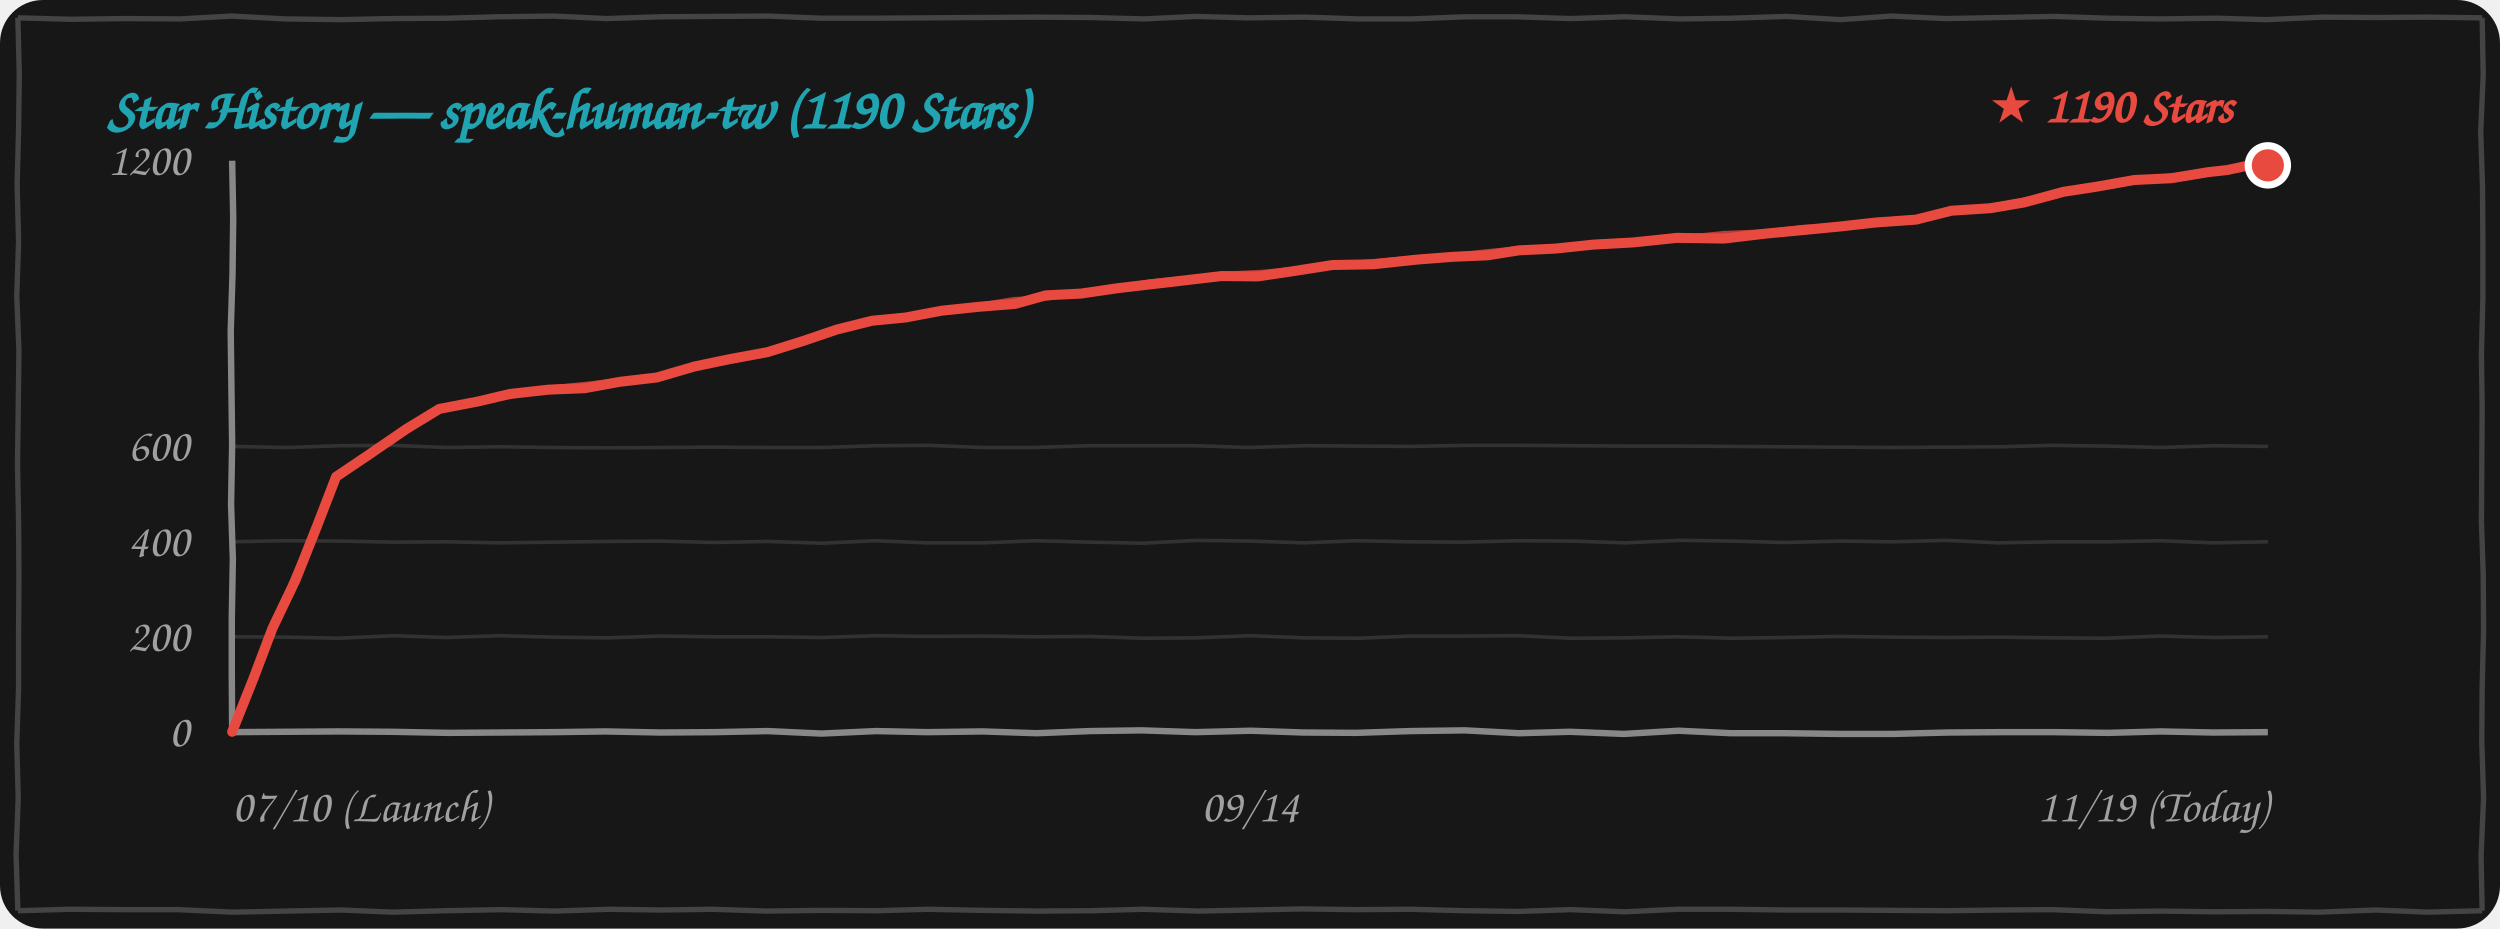
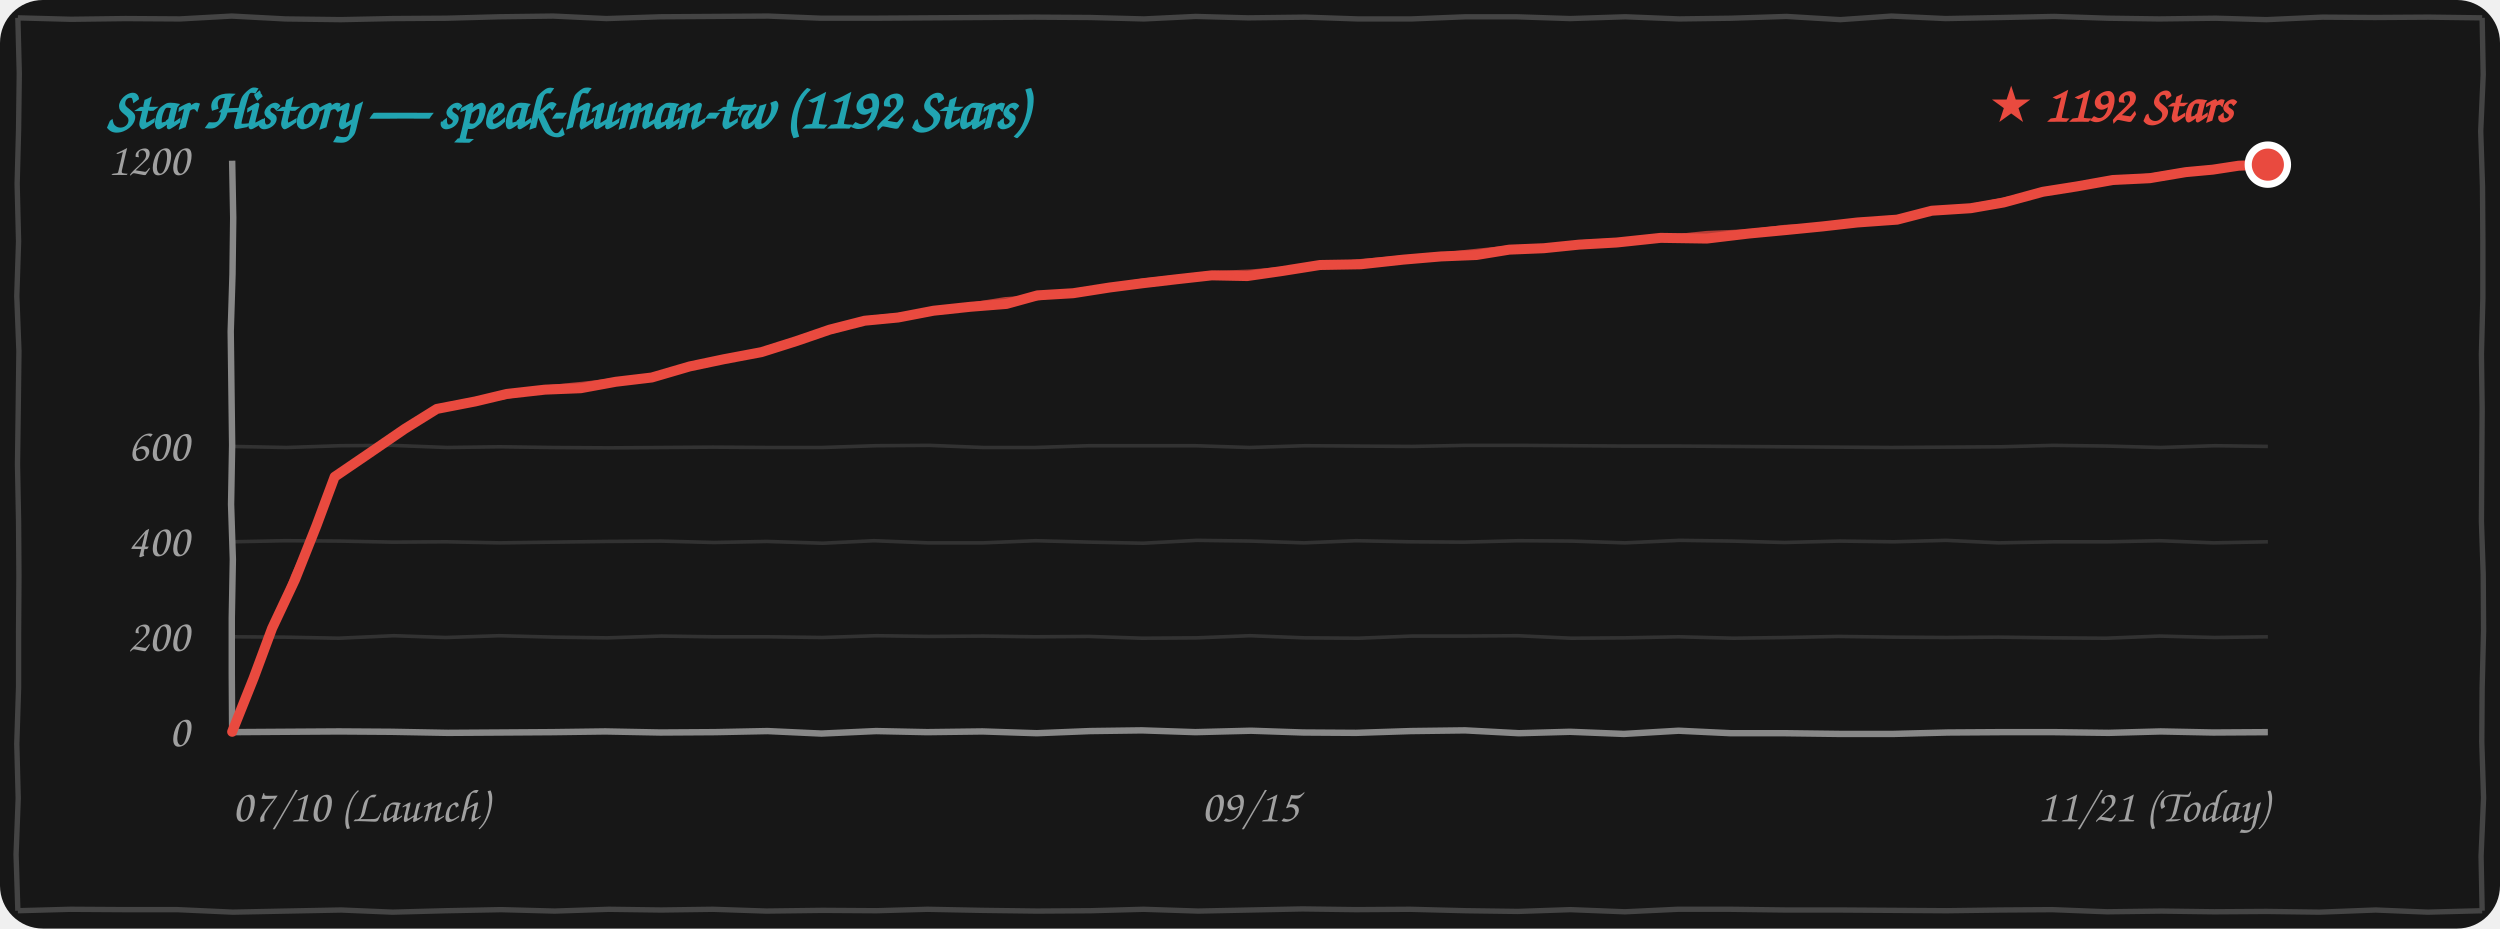
<svg xmlns="http://www.w3.org/2000/svg" width="100%" height="260" viewBox="0 0 700 260" fill="none">
  <style>
    .bg { fill: #171717; }
    .border-line { stroke: #444444; stroke-width: 1.5; fill: none; }
    .grid-line { stroke: rgba(255, 255, 255, 0.12); stroke-width: 1; fill: none; }
    .axis-line { stroke: #888888; stroke-width: 1.8; fill: none; }
    .text-font { font-family: "Comic Sans MS", "Chalkboard SE", "Comic Neue", "Caveat", cursive, sans-serif; }
    .text-muted { fill: #A0A0A0; font-size: 13px; }
    .text-title { fill: #21A4B1; font-size: 16px; font-weight: bold; }
    .text-tag { fill: #E94A3F; font-size: 14px; font-weight: bold; }
    .curve-main { stroke: #E94A3F; stroke-width: 2.8; fill: none; stroke-linecap: round; stroke-linejoin: round; }
    .curve-sub { stroke: #E94A3F; stroke-width: 1.5; opacity: 0.75; fill: none; stroke-linecap: round; stroke-linejoin: round; }

    @media (prefers-color-scheme: light) {
      .bg { fill: #FDFDFD; }
      .border-line { stroke: #222222; }
      .grid-line { stroke: rgba(0, 0, 0, 0.1); }
      .axis-line { stroke: #333333; }
      .text-muted { fill: #555555; }
    }
  </style>
  <rect width="700" height="260" rx="12" class="bg" />
  <path d="M 5.0,5.0 L 19.9,5.4 L 35.1,5.2 L 50.4,5.3 L 64.9,4.5 L 79.9,5.3 L 95.4,5.5 L 109.9,5.2 L 125.0,5.1 L 139.7,4.7 L 154.9,4.5 L 169.8,5.2 L 184.9,4.7 L 200.0,4.6 L 215.1,4.5 L 229.9,5.1 L 244.5,5.1 L 259.6,5.0 L 274.6,4.9 L 289.7,4.8 L 305.3,4.9 L 320.3,5.3 L 334.8,4.6 L 349.5,5.0 L 365.5,4.8 L 380.2,5.3 L 395.2,5.3 L 410.4,4.7 L 424.5,4.7 L 439.6,5.2 L 455.1,4.7 L 470.2,5.3 L 484.7,5.1 L 500.2,4.6 L 515.3,5.5 L 529.6,4.5 L 544.8,5.2 L 560.5,4.9 L 575.2,4.6 L 590.2,5.1 L 604.6,5.3 L 620.4,5.1 L 634.6,5.5 L 650.3,4.8 L 664.9,4.9 L 680.0,4.8 L 695.0,5.0 M 695.0,5.0 L 695.3,20.9 L 694.6,36.7 L 695.1,52.2 L 695.2,67.4 L 695.2,83.6 L 694.8,99.1 L 695.0,114.4 L 694.9,130.2 L 694.8,146.0 L 695.3,160.8 L 695.4,176.6 L 695.0,192.6 L 694.9,207.7 L 695.4,223.4 L 694.7,239.7 L 695.0,255.0 M 695.0,255.0 L 679.8,255.4 L 665.2,254.8 L 649.5,255.4 L 634.6,255.2 L 620.0,255.3 L 605.2,255.1 L 590.0,255.3 L 574.6,254.7 L 560.2,254.8 L 545.1,255.0 L 530.0,254.9 L 515.2,254.8 L 500.2,254.8 L 484.8,254.6 L 469.7,254.6 L 455.0,255.3 L 439.7,254.7 L 425.0,255.2 L 410.5,255.0 L 394.8,254.6 L 379.7,254.7 L 364.7,254.5 L 350.0,254.8 L 335.5,255.1 L 320.2,254.6 L 305.4,255.0 L 290.4,255.1 L 275.0,254.9 L 259.7,254.6 L 245.4,255.0 L 230.3,254.9 L 214.6,255.1 L 199.6,254.6 L 185.1,254.8 L 170.5,254.6 L 155.3,255.1 L 140.3,254.7 L 125.0,255.0 L 109.9,255.4 L 95.5,254.8 L 80.1,255.1 L 65.2,255.4 L 49.7,254.7 L 35.2,254.7 L 19.7,254.6 L 5.0,255.0 M 5.0,255.0 L 4.5,239.3 L 5.1,223.5 L 4.7,208.3 L 5.2,192.5 L 5.2,177.3 L 5.3,161.4 L 5.2,146.1 L 4.9,130.0 L 5.1,114.8 L 5.3,98.3 L 4.7,82.9 L 5.2,67.6 L 4.8,51.5 L 5.2,36.4 L 5.4,20.6 L 5.0,5.0" class="border-line" />
-   <text x="30" y="36" class="text-font text-title">Star History — speak-human-tw (1190 Stars)</text>
+   <text x="30" y="36" class="text-font text-title">Star History — speak-human-tw (1192 Stars)</text>
  <path d="M 65.0,178.3 L 79.7,178.4 L 94.8,178.7 L 110.3,178.0 L 124.8,178.5 L 139.8,178.0 L 155.3,178.4 L 170.0,178.6 L 185.2,178.1 L 199.7,178.3 L 214.9,178.3 L 230.2,178.5 L 245.4,178.0 L 259.9,178.2 L 275.3,178.1 L 289.8,178.3 L 304.9,178.2 L 319.8,178.7 L 335.0,178.6 L 350.0,178.0 L 365.4,178.6 L 380.4,178.7 L 395.3,178.1 L 410.0,178.1 L 424.9,178.0 L 439.9,178.7 L 454.8,178.6 L 470.0,178.3 L 485.4,178.7 L 500.0,178.5 L 514.7,178.2 L 530.4,178.4 L 545.0,178.5 L 559.6,178.4 L 575.0,178.6 L 589.7,178.7 L 604.7,178.1 L 620.1,178.5 L 635.0,178.3" class="grid-line" />
  <path d="M 65.0,151.7 L 79.8,151.4 L 95.3,151.5 L 110.1,151.8 L 124.9,151.7 L 140.0,152.0 L 154.8,151.8 L 169.8,151.6 L 185.1,151.5 L 199.9,151.9 L 214.7,151.6 L 230.4,152.1 L 244.7,151.4 L 259.8,152.0 L 275.3,152.0 L 289.9,151.4 L 305.3,151.8 L 320.1,152.1 L 335.1,151.3 L 350.3,151.5 L 365.1,152.0 L 379.7,151.4 L 394.7,151.7 L 409.8,151.8 L 425.2,151.4 L 440.1,151.5 L 455.0,152.0 L 470.3,151.3 L 484.9,151.5 L 499.6,151.9 L 515.1,151.5 L 530.2,151.7 L 544.9,151.3 L 559.7,152.0 L 575.3,151.7 L 590.3,151.7 L 604.7,151.4 L 619.8,152.0 L 635.0,151.7" class="grid-line" />
  <path d="M 65.0,125.0 L 80.2,125.3 L 95.3,124.8 L 109.8,124.7 L 125.2,125.3 L 139.9,125.1 L 154.7,125.3 L 170.3,125.4 L 185.2,125.3 L 199.6,125.2 L 214.9,125.3 L 230.2,125.3 L 245.2,124.8 L 260.2,124.7 L 275.3,125.3 L 289.8,125.3 L 305.0,124.8 L 320.2,124.8 L 334.6,124.8 L 349.9,125.3 L 365.4,124.8 L 380.1,124.9 L 395.4,125.0 L 410.4,124.7 L 425.4,124.7 L 440.4,124.8 L 454.7,124.9 L 470.2,124.9 L 485.1,125.0 L 499.9,125.1 L 514.8,125.2 L 529.6,125.3 L 545.0,125.2 L 560.2,125.1 L 574.9,124.7 L 590.1,124.9 L 604.9,125.3 L 620.2,124.8 L 635.0,125.0" class="grid-line" />
  <path d="M 65.0,205.0 L 79.8,204.9 L 94.9,204.8 L 109.6,204.9 L 125.4,205.2 L 140.4,205.1 L 154.8,205.0 L 169.5,204.8 L 184.9,205.1 L 200.2,205.0 L 214.9,204.7 L 230.0,205.4 L 245.3,204.7 L 259.6,205.0 L 275.1,204.8 L 290.3,205.3 L 305.2,204.7 L 319.7,204.5 L 334.7,205.0 L 350.3,204.6 L 364.9,205.1 L 379.7,205.2 L 395.0,204.7 L 410.2,204.5 L 425.3,205.3 L 439.6,204.9 L 454.7,205.5 L 470.0,204.6 L 484.7,205.3 L 500.0,205.3 L 515.2,205.5 L 530.1,205.5 L 545.4,205.1 L 560.2,205.0 L 575.3,205.0 L 590.4,205.2 L 605.0,204.8 L 619.7,205.1 L 635.0,205.0" class="axis-line" />
  <path d="M 65.0,45.0 L 65.3,61.0 L 65.1,76.8 L 64.6,92.8 L 64.8,108.8 L 65.0,124.6 L 64.7,141.2 L 65.2,156.6 L 64.9,173.0 L 64.9,188.7 L 65.0,205.0" class="axis-line" />
  <text x="53" y="209.0" class="text-font text-muted" text-anchor="end">0</text>
  <text x="53" y="182.3" class="text-font text-muted" text-anchor="end">200</text>
  <text x="53" y="155.7" class="text-font text-muted" text-anchor="end">400</text>
  <text x="53" y="129.0" class="text-font text-muted" text-anchor="end">600</text>
  <text x="53" y="49.0" class="text-font text-muted" text-anchor="end">1200</text>
  <text x="65" y="230" class="text-font text-muted" text-anchor="start">07/10 (Launch)</text>
-   <text x="350" y="230" class="text-font text-muted" text-anchor="middle">09/14</text>
-   <text x="635" y="230" class="text-font text-muted" text-anchor="end">11/19 (Today)</text>
-   <path d="M 65.0,204.9 L 71.0,189.9 L 76.3,175.9 L 82.8,162.3 L 88.8,147.2 L 94.1,133.5 M 94.1,133.5 L 103.3,127.3 L 113.8,120.1 L 123.0,114.5 M 123.0,114.5 L 133.9,112.4 L 142.8,110.3 L 153.6,109.1 M 153.6,109.1 L 163.7,108.7 L 173.6,106.9 L 183.9,105.7 M 183.9,105.7 L 194.5,102.6 L 204.1,100.6 L 214.9,98.6 M 214.9,98.6 L 224.8,95.5 L 234.2,92.3 L 244.2,89.8 M 244.2,89.8 L 253.6,88.9 L 263.6,87.0 L 274.1,85.9 M 274.1,85.9 L 284.2,85.1 L 292.8,82.7 L 302.7,82.2 M 302.7,82.2 L 312.9,80.7 L 322.3,79.6 L 331.7,78.5 M 331.7,78.5 L 342.0,77.3 L 352.2,77.4 L 362.3,75.9 M 362.3,75.9 L 373.1,74.2 L 384.6,74.0 L 396.6,72.7 M 396.6,72.7 L 406.9,71.9 L 416.5,71.5 L 425.3,70.1 M 425.3,70.1 L 435.6,69.6 L 446.0,68.5 L 457.1,67.9 M 457.1,67.9 L 469.6,66.6 L 482.7,66.8 L 494.5,65.4 M 494.5,65.4 L 505.1,64.4 L 515.4,63.4 L 525.2,62.3 M 525.2,62.3 L 536.5,61.5 L 546.4,59.0 L 557.3,58.3 M 557.3,58.3 L 566.7,56.7 L 577.8,53.7 L 587.5,52.2 M 587.5,52.2 L 597.6,50.4 L 608.0,49.9 L 618.3,48.2 M 618.3,48.2 L 623.7,47.6 L 628.8,46.5 L 635.0,46.3" class="curve-main" />
-   <path d="M 65.5,204.4 L 71.2,189.6 L 76.8,175.8 L 82.4,161.3 L 88.9,147.3 L 94.6,133.0 M 94.6,133.0 L 104.5,126.9 L 113.7,120.0 L 123.5,114.0 M 123.5,114.0 L 134.1,112.3 L 144.2,110.7 L 154.1,108.6 M 154.1,108.6 L 164.5,107.6 L 174.7,106.4 L 184.4,105.2 M 184.4,105.2 L 194.3,102.5 L 204.6,100.2 L 215.4,98.1 M 215.4,98.1 L 224.9,95.6 L 235.1,92.3 L 244.7,89.3 M 244.7,89.3 L 255.2,88.2 L 264.7,86.9 L 274.6,85.4 M 274.6,85.4 L 283.9,83.9 L 293.4,83.4 L 303.2,81.7 M 303.2,81.7 L 313.3,80.4 L 322.3,78.9 L 332.2,78.0 M 332.2,78.0 L 342.3,76.8 L 353.1,76.3 L 362.8,75.4 M 362.8,75.4 L 374.5,74.3 L 385.2,73.2 L 397.1,72.2 M 397.1,72.2 L 406.2,71.6 L 416.5,70.5 L 425.8,69.6 M 425.8,69.6 L 436.4,69.3 L 447.4,67.9 L 457.6,67.4 M 457.6,67.4 L 469.9,66.7 L 482.7,65.4 L 495.0,64.9 M 495.0,64.9 L 504.7,63.7 L 515.0,63.3 L 525.7,61.8 M 525.7,61.8 L 536.8,61.0 L 546.7,59.2 L 557.8,57.8 M 557.8,57.8 L 567.9,55.8 L 577.7,54.1 L 588.0,51.7 M 588.0,51.7 L 597.9,50.2 L 609.0,49.2 L 618.8,47.7 M 618.8,47.7 L 624.2,47.2 L 629.6,46.2 L 635.5,45.8" class="curve-sub" />
-   <circle cx="635.0" cy="46.3" r="5.5" fill="#E94A3F" stroke="#FFFFFF" stroke-width="2" />
-   <text x="625.0" y="34.3" class="text-font text-tag" text-anchor="end">★ 1190 Stars</text>
+   <text x="350" y="230" class="text-font text-muted" text-anchor="middle">09/15</text>
+   <text x="635" y="230" class="text-font text-muted" text-anchor="end">11/21 (Today)</text>
+   <path d="M 65.0,204.9 L 71.0,189.9 L 76.2,175.9 L 82.6,162.3 L 88.6,147.2 L 93.7,133.5 M 93.7,133.5 L 102.8,127.3 L 113.3,120.1 L 122.3,114.5 M 122.3,114.5 L 133.1,112.4 L 141.9,110.3 L 152.6,109.1 M 152.6,109.1 L 162.6,108.7 L 172.4,106.9 L 182.5,105.7 M 182.5,105.7 L 193.1,102.6 L 202.6,100.6 L 213.2,98.6 M 213.2,98.6 L 223.0,95.5 L 232.3,92.3 L 242.1,89.8 M 242.1,89.8 L 251.5,88.9 L 261.4,87.0 L 271.7,85.9 M 271.7,85.9 L 281.8,85.1 L 290.5,82.7 L 300.5,82.1 M 300.5,82.1 L 310.7,80.5 L 320.0,79.3 L 329.4,78.2 M 329.4,78.2 L 339.3,77.1 L 349.2,77.3 L 358.9,75.9 M 358.9,75.9 L 369.6,74.2 L 381.0,74.0 L 392.9,72.7 M 392.9,72.7 L 403.5,71.8 L 413.4,71.4 L 422.6,69.9 M 422.6,69.9 L 432.3,69.5 L 442.1,68.5 L 452.7,67.9 M 452.7,67.9 L 465.0,66.6 L 477.9,66.8 L 489.6,65.4 M 489.6,65.4 L 500.2,64.4 L 510.3,63.4 L 520.0,62.3 M 520.0,62.3 L 531.2,61.5 L 540.9,59.0 L 551.8,58.3 M 551.8,58.3 L 561.0,56.7 L 572.0,53.7 L 581.5,52.2 M 581.5,52.2 L 591.6,50.4 L 601.9,49.9 L 612.0,48.2 M 612.0,48.2 L 619.6,47.5 L 626.8,46.4 L 635.0,46.1" class="curve-main" />
+   <path d="M 65.5,204.4 L 71.2,189.6 L 76.7,175.8 L 82.2,161.3 L 88.6,147.3 L 94.2,133.0 M 94.2,133.0 L 104.1,126.9 L 113.1,120.0 L 122.8,114.0 M 122.8,114.0 L 133.3,112.3 L 143.3,110.7 L 153.1,108.6 M 153.1,108.6 L 163.4,107.6 L 173.4,106.4 L 183.0,105.2 M 183.0,105.2 L 192.8,102.5 L 203.0,100.2 L 213.7,98.1 M 213.7,98.1 L 223.1,95.6 L 233.1,92.3 L 242.6,89.3 M 242.6,89.3 L 253.0,88.2 L 262.4,86.9 L 272.2,85.4 M 272.2,85.4 L 281.6,83.9 L 291.1,83.3 L 301.0,81.6 M 301.0,81.6 L 311.0,80.2 L 320.0,78.7 L 329.9,77.7 M 329.9,77.7 L 339.6,76.6 L 350.1,76.2 L 359.4,75.4 M 359.4,75.4 L 371.0,74.3 L 381.6,73.2 L 393.4,72.2 M 393.4,72.2 L 402.8,71.5 L 413.4,70.4 L 423.1,69.4 M 423.1,69.4 L 433.1,69.2 L 443.6,67.9 L 453.2,67.4 M 453.2,67.4 L 465.3,66.7 L 477.9,65.4 L 490.1,64.9 M 490.1,64.9 L 499.7,63.7 L 509.9,63.3 L 520.5,61.8 M 520.5,61.8 L 531.5,61.0 L 541.3,59.2 L 552.3,57.8 M 552.3,57.8 L 562.2,55.8 L 571.9,54.1 L 582.0,51.7 M 582.0,51.7 L 591.9,50.2 L 602.9,49.2 L 612.5,47.7 M 612.5,47.7 L 620.0,47.1 L 627.5,46.0 L 635.5,45.6" class="curve-sub" />
+   <circle cx="635.0" cy="46.1" r="5.5" fill="#E94A3F" stroke="#FFFFFF" stroke-width="2" />
+   <text x="625.0" y="34.1" class="text-font text-tag" text-anchor="end">★ 1192 Stars</text>
</svg>
